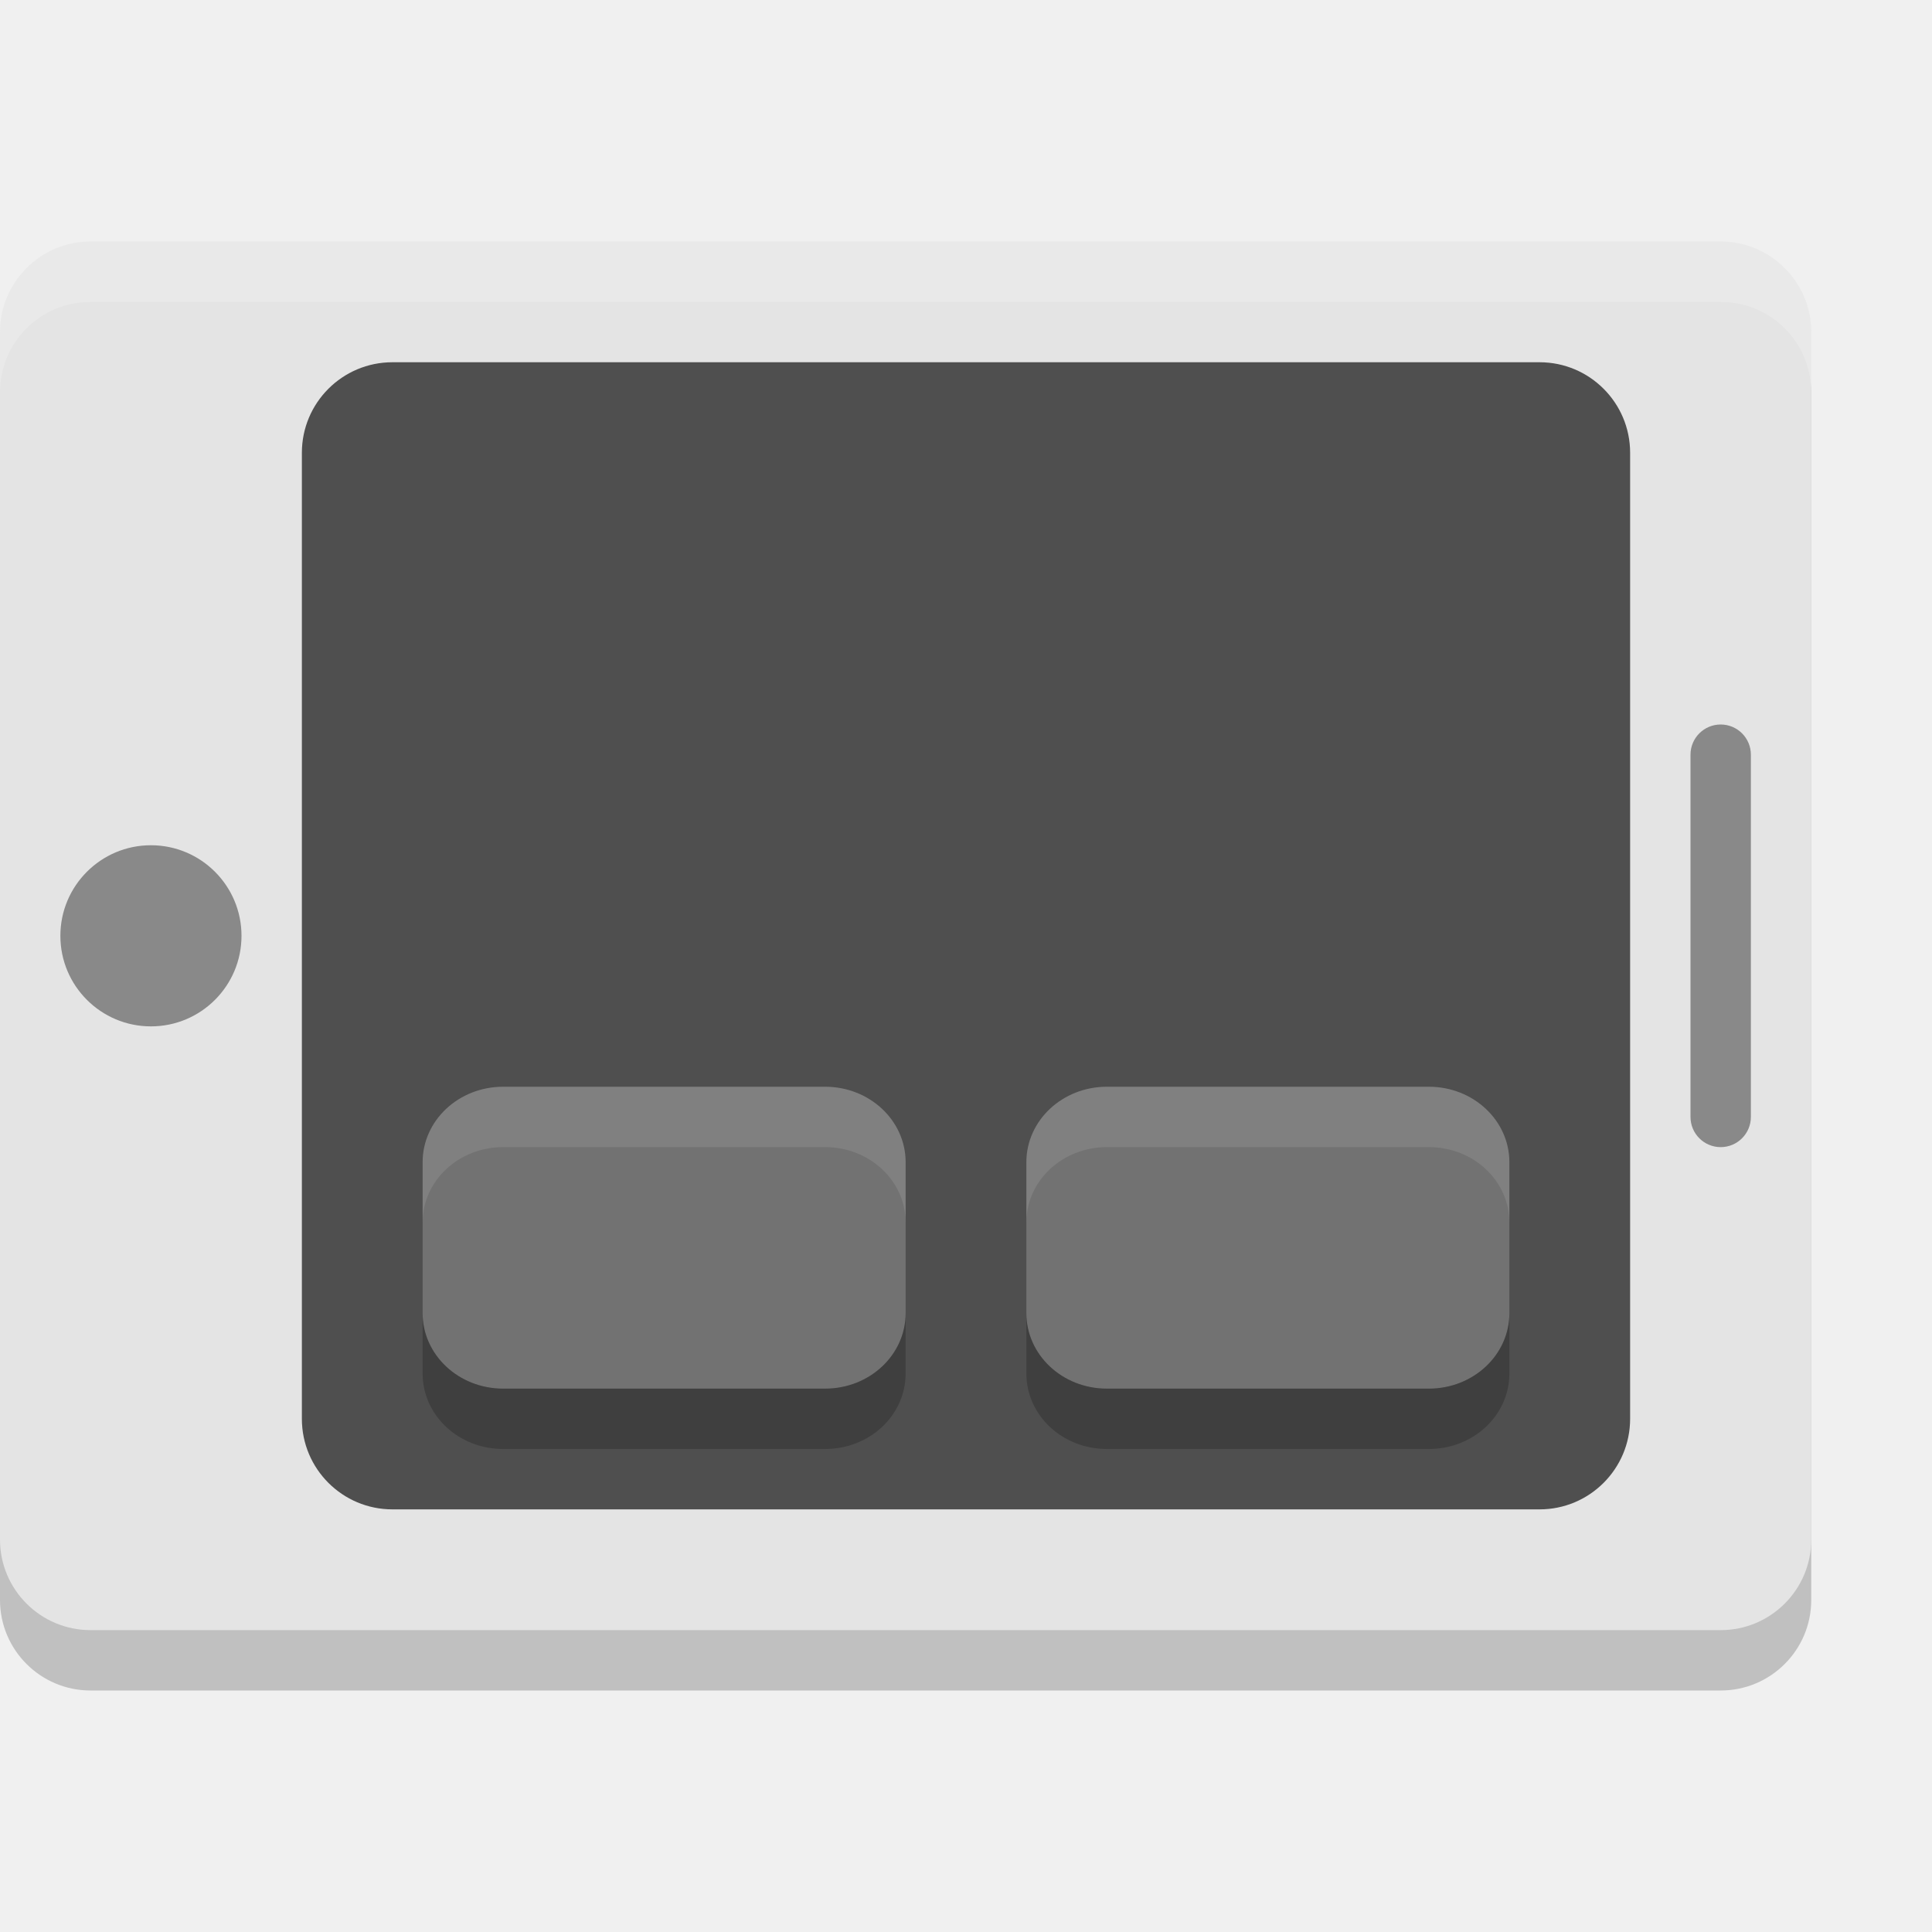
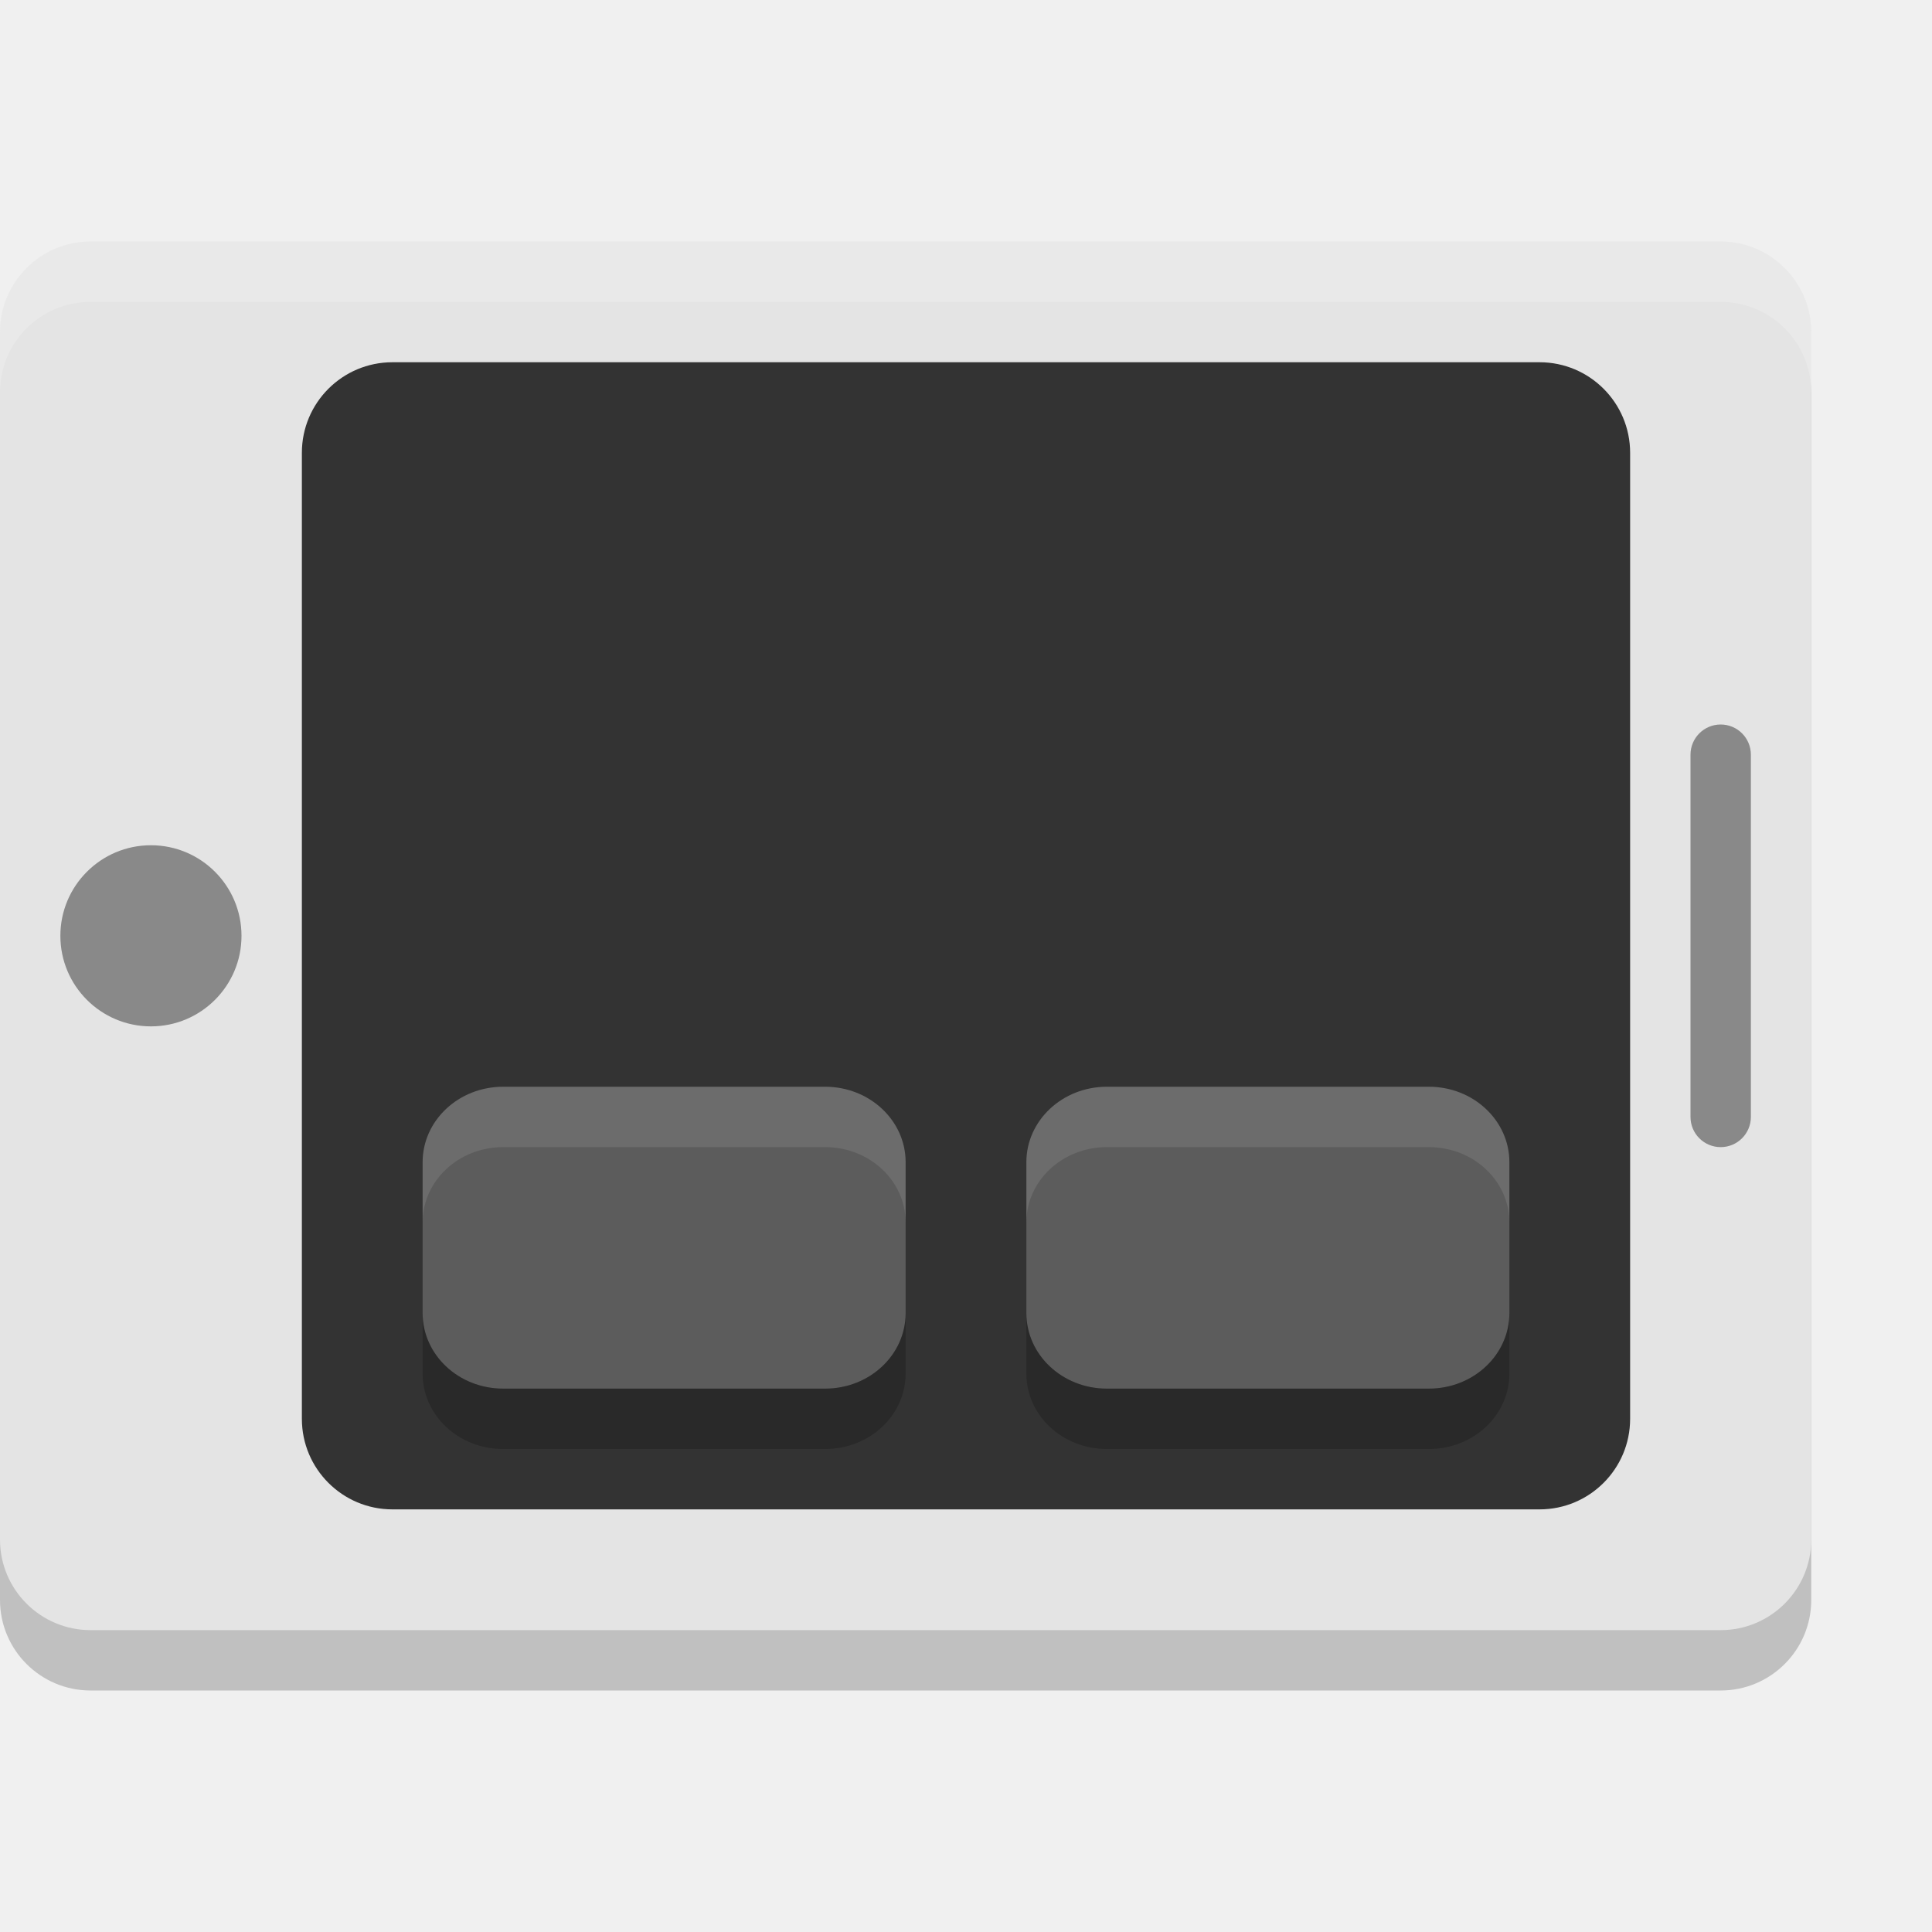
<svg xmlns="http://www.w3.org/2000/svg" width="32" height="32" version="1">
  <rect width="23" height="30" x="5" y="-30" rx="1.5" ry="1.5" transform="rotate(90)" style="opacity:0.2" />
  <rect style="fill:#e4e4e4" width="23" height="30" x="4" y="-30" rx="1.5" ry="1.5" transform="rotate(90)" />
-   <rect style="fill:#4f4f4f" width="19" height="22" x="6" y="-27" rx="1.5" ry="1.5" transform="rotate(90)" />
+   <rect style="fill:#333333" width="19" height="22" x="6" y="-27" rx="1.5" ry="1.5" transform="rotate(90)" />
  <rect style="opacity:0.4" width="7" height="1" x="12" y="-29" rx=".5" ry=".5" transform="rotate(90)" />
  <circle style="opacity:0.4" cx="15.5" cy="-2.5" r="1.5" transform="rotate(90)" />
  <rect style="opacity:0.2;fill:#ffffff" width="8" height="5" x="7" y="18" rx="1.333" ry="1.25" />
  <rect width="8" height="5" x="17" y="18" rx="1.333" ry="1.25" style="opacity:0.2;fill:#ffffff" />
  <path style="fill:#ffffff;opacity:0.2" d="M 1.5 4 C 0.669 4 -5.0884075e-17 4.669 0 5.5 L 0 6.5 C -5.0884075e-17 5.669 0.669 5 1.5 5 L 28.5 5 C 29.331 5 30 5.669 30 6.5 L 30 5.5 C 30 4.669 29.331 4 28.5 4 L 1.5 4 z" />
  <path style="opacity:0.2" d="M 7 21.75 L 7 22.75 C 7 23.442 7.595 24 8.334 24 L 13.666 24 C 14.405 24 15 23.442 15 22.75 L 15 21.75 C 15 22.442 14.405 23 13.666 23 L 8.334 23 C 7.595 23 7 22.442 7 21.75 z M 17 21.75 L 17 22.75 C 17 23.442 17.595 24 18.334 24 L 23.666 24 C 24.405 24 25 23.442 25 22.75 L 25 21.75 C 25 22.442 24.405 23 23.666 23 L 18.334 23 C 17.595 23 17 22.442 17 21.75 z" />
  <path style="opacity:0.1;fill:#ffffff" d="M 8.334 18 C 7.595 18 7 18.558 7 19.25 L 7 20.25 C 7 19.558 7.595 19 8.334 19 L 13.666 19 C 14.405 19 15 19.558 15 20.25 L 15 19.25 C 15 18.558 14.405 18 13.666 18 L 8.334 18 z M 18.334 18 C 17.595 18 17 18.558 17 19.25 L 17 20.25 C 17 19.558 17.595 19 18.334 19 L 23.666 19 C 24.405 19 25 19.558 25 20.25 L 25 19.25 C 25 18.558 24.405 18 23.666 18 L 18.334 18 z" />
</svg>
